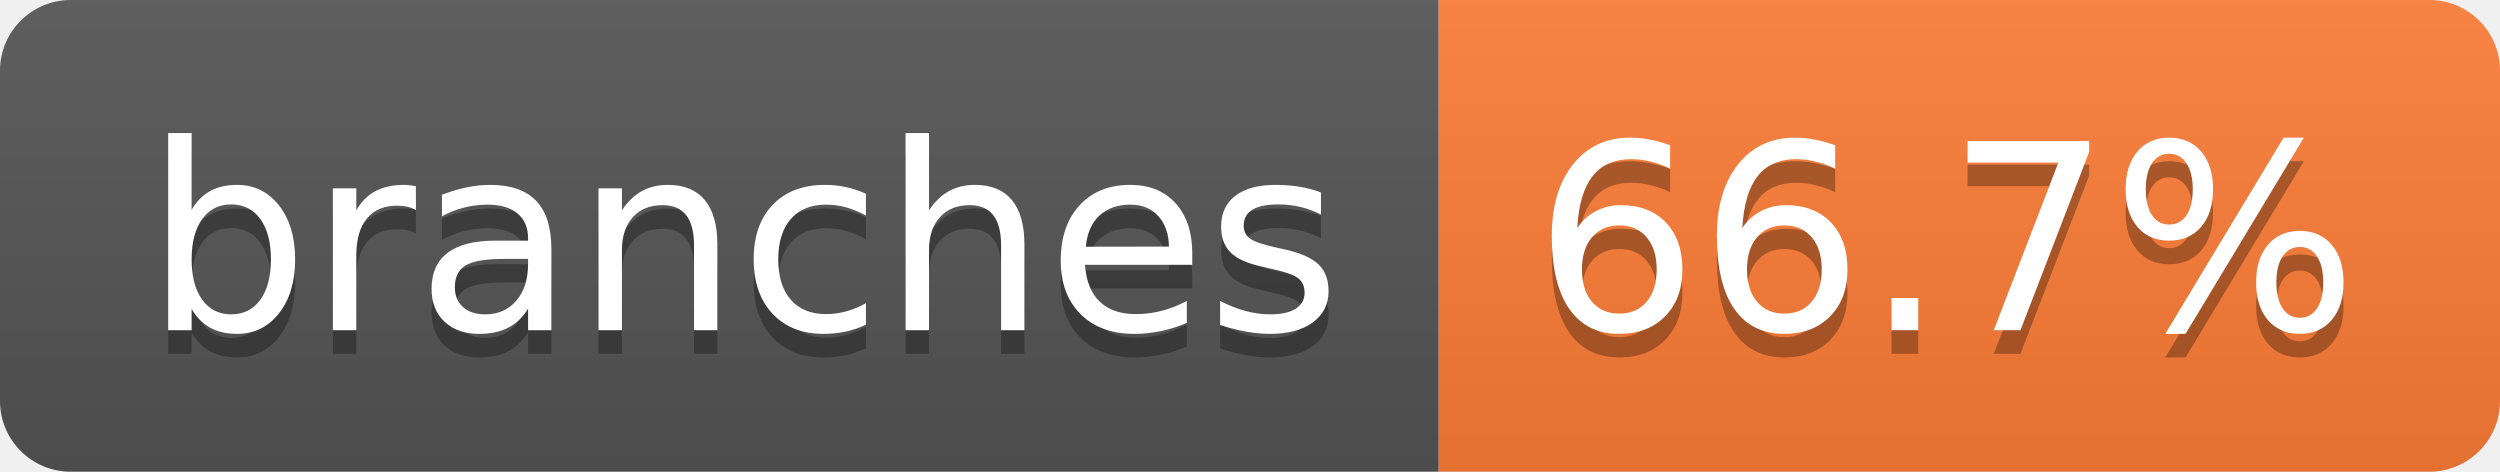
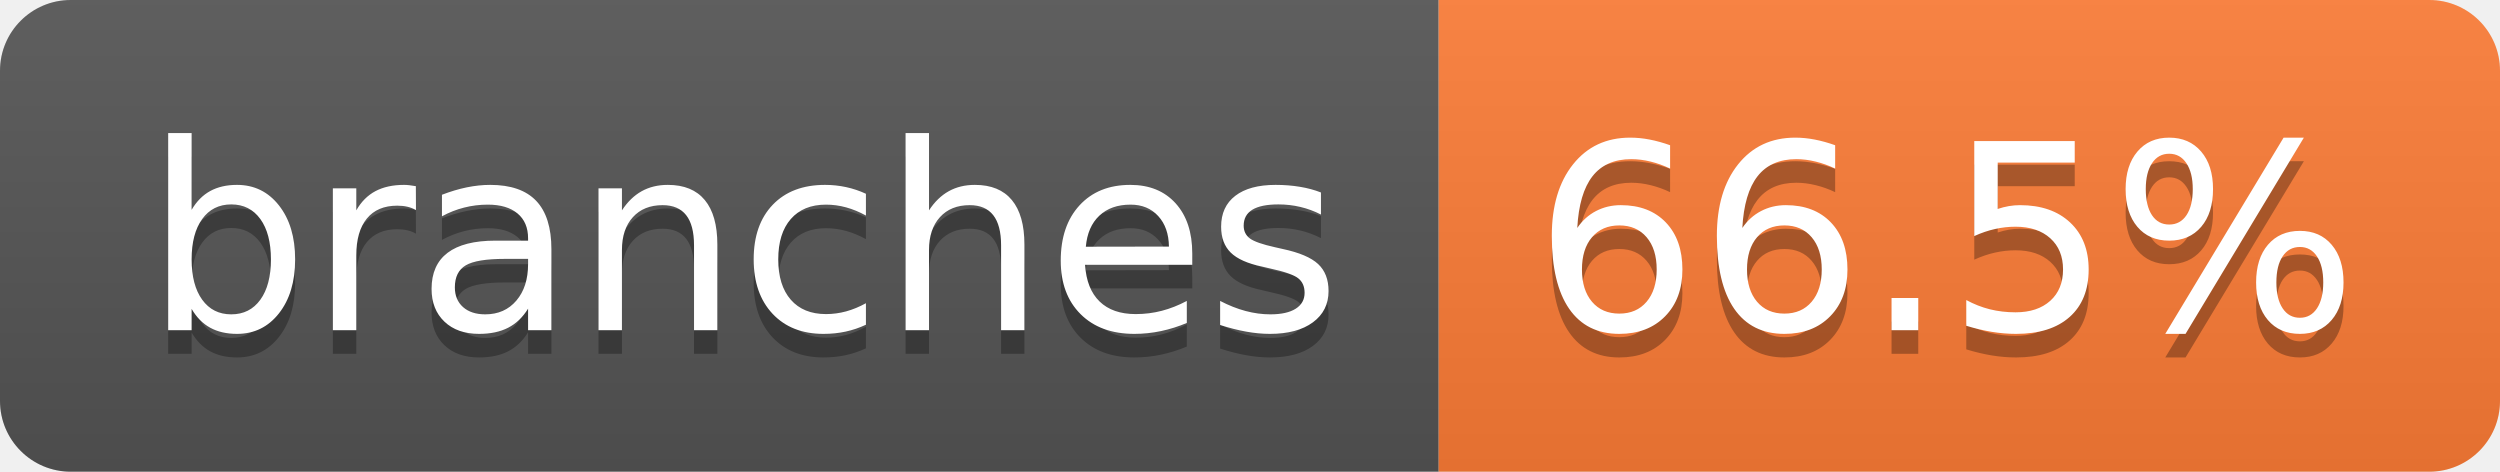
- <svg xmlns="http://www.w3.org/2000/svg" width="106" height="20" role="img" aria-label="branches: 66.7%">
+ <svg xmlns="http://www.w3.org/2000/svg" width="106" height="20" role="img" aria-label="branches: 66.5%">
  <linearGradient id="s" x2="0" y2="100%">
    <stop offset="0" stop-color="#bbb" stop-opacity=".1" />
    <stop offset="1" stop-opacity=".1" />
  </linearGradient>
  <clipPath id="r">
    <rect width="106" height="20" rx="3" fill="#fff" />
  </clipPath>
  <g clip-path="url(#r)">
    <rect width="61" height="20" fill="#555" />
    <rect x="61" width="45" height="20" fill="#fe7d37" />
    <rect width="106" height="20" fill="url(#s)" />
  </g>
  <g fill="#fff" text-anchor="middle" font-family="Verdana,Geneva,DejaVu Sans,sans-serif" text-rendering="geometricPrecision" font-size="110">
    <text aria-hidden="true" x="315" y="150" fill="#010101" fill-opacity=".3" transform="scale(.1)" textLength="507">branches</text>
    <text x="315" y="140" transform="scale(.1)" fill="#fff" textLength="507">branches</text>
-     <text aria-hidden="true" x="825" y="150" fill="#010101" fill-opacity=".3" transform="scale(.1)" textLength="350">66.7%</text>
-     <text x="825" y="140" transform="scale(.1)" fill="#fff" textLength="350">66.7%</text>
+     <text aria-hidden="true" x="825" y="150" fill="#010101" fill-opacity=".3" transform="scale(.1)" textLength="350">66.5%</text>
+     <text x="825" y="140" transform="scale(.1)" fill="#fff" textLength="350">66.5%</text>
  </g>
</svg>
